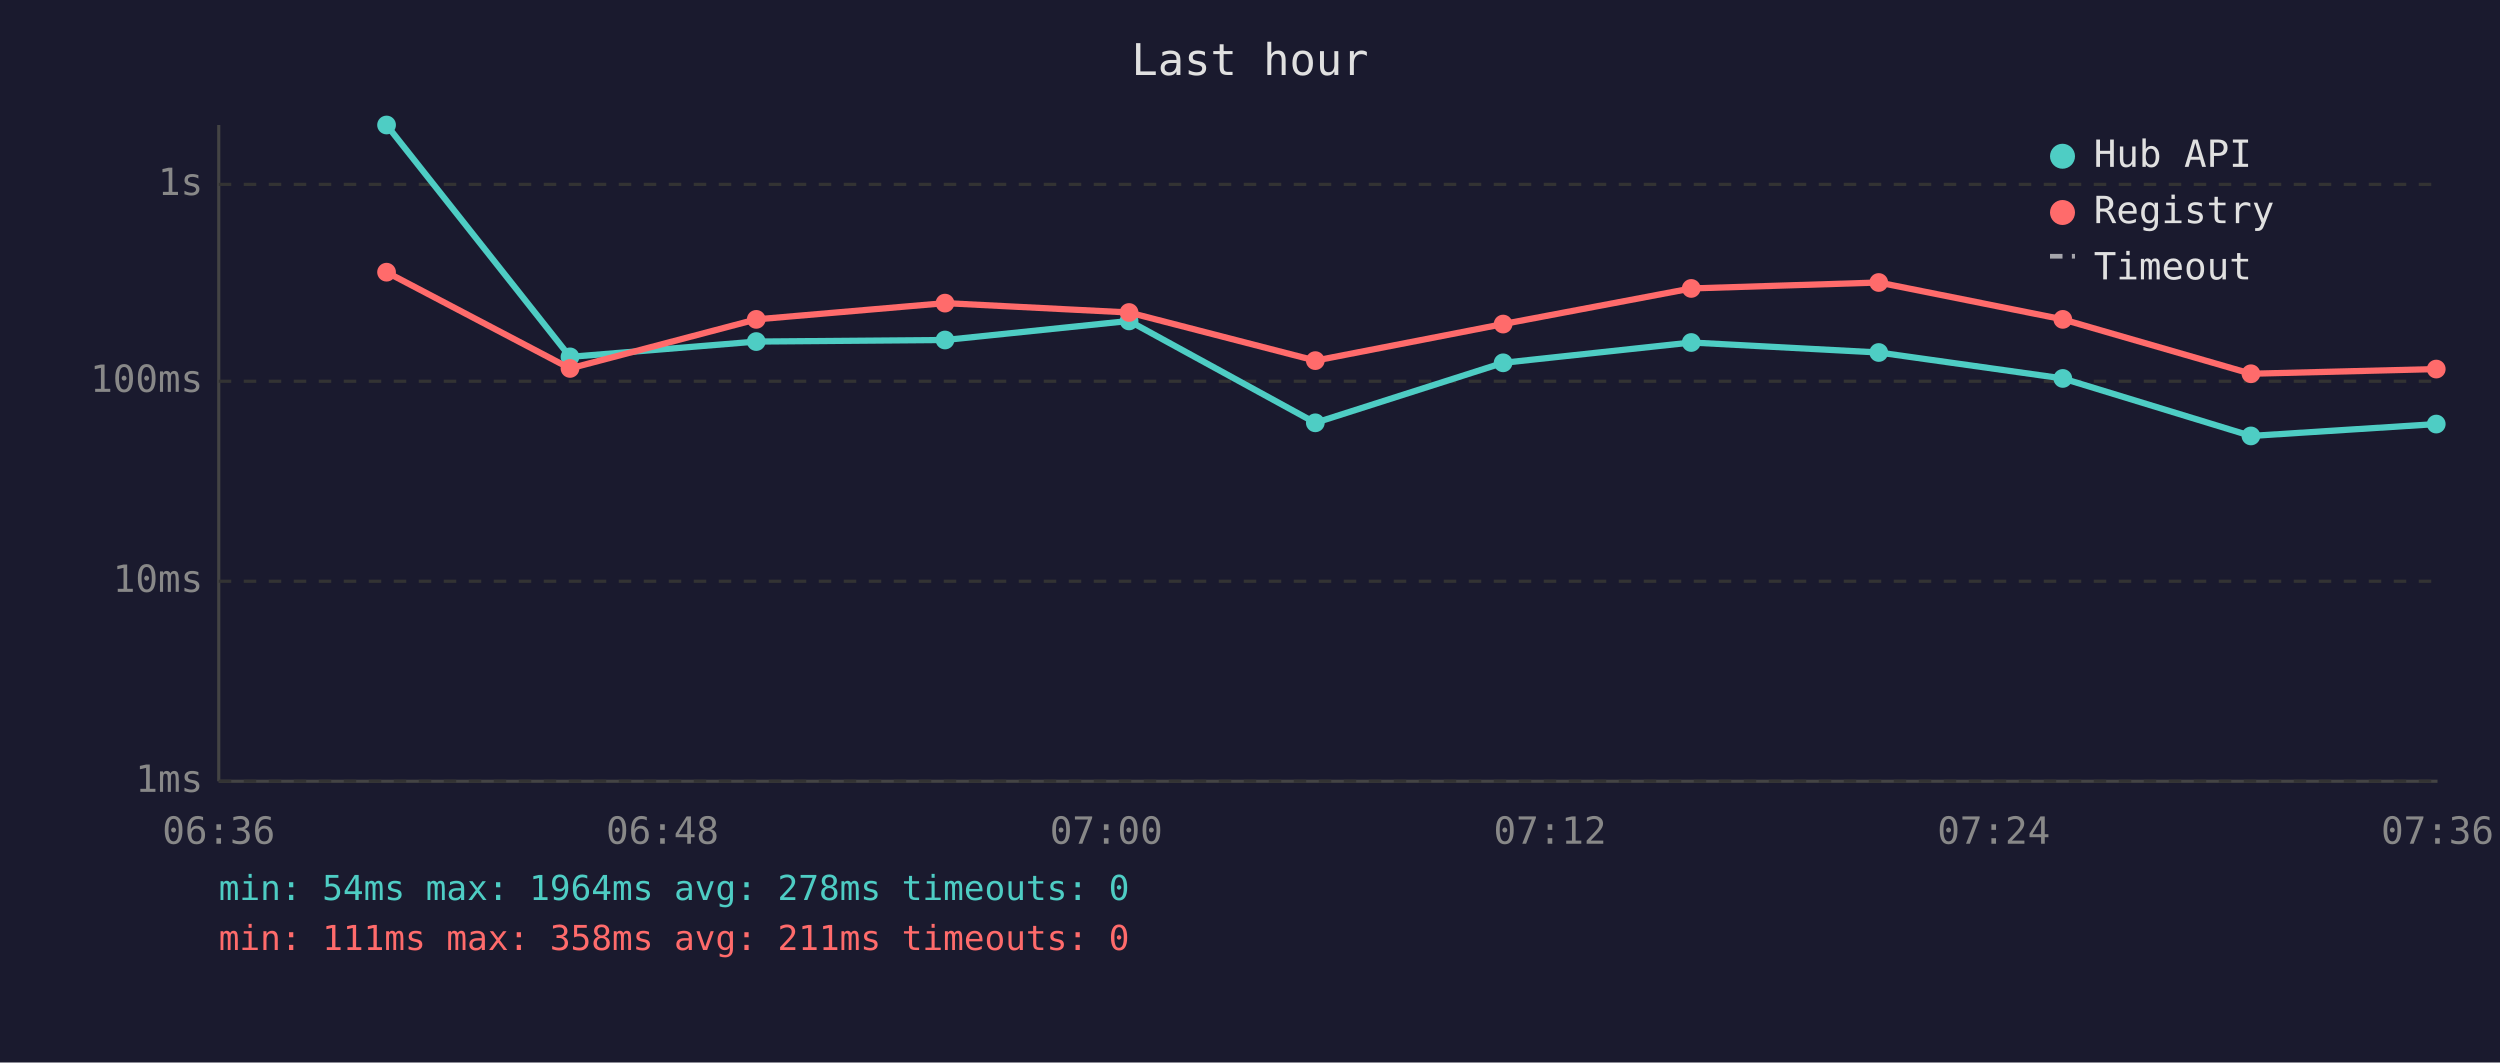
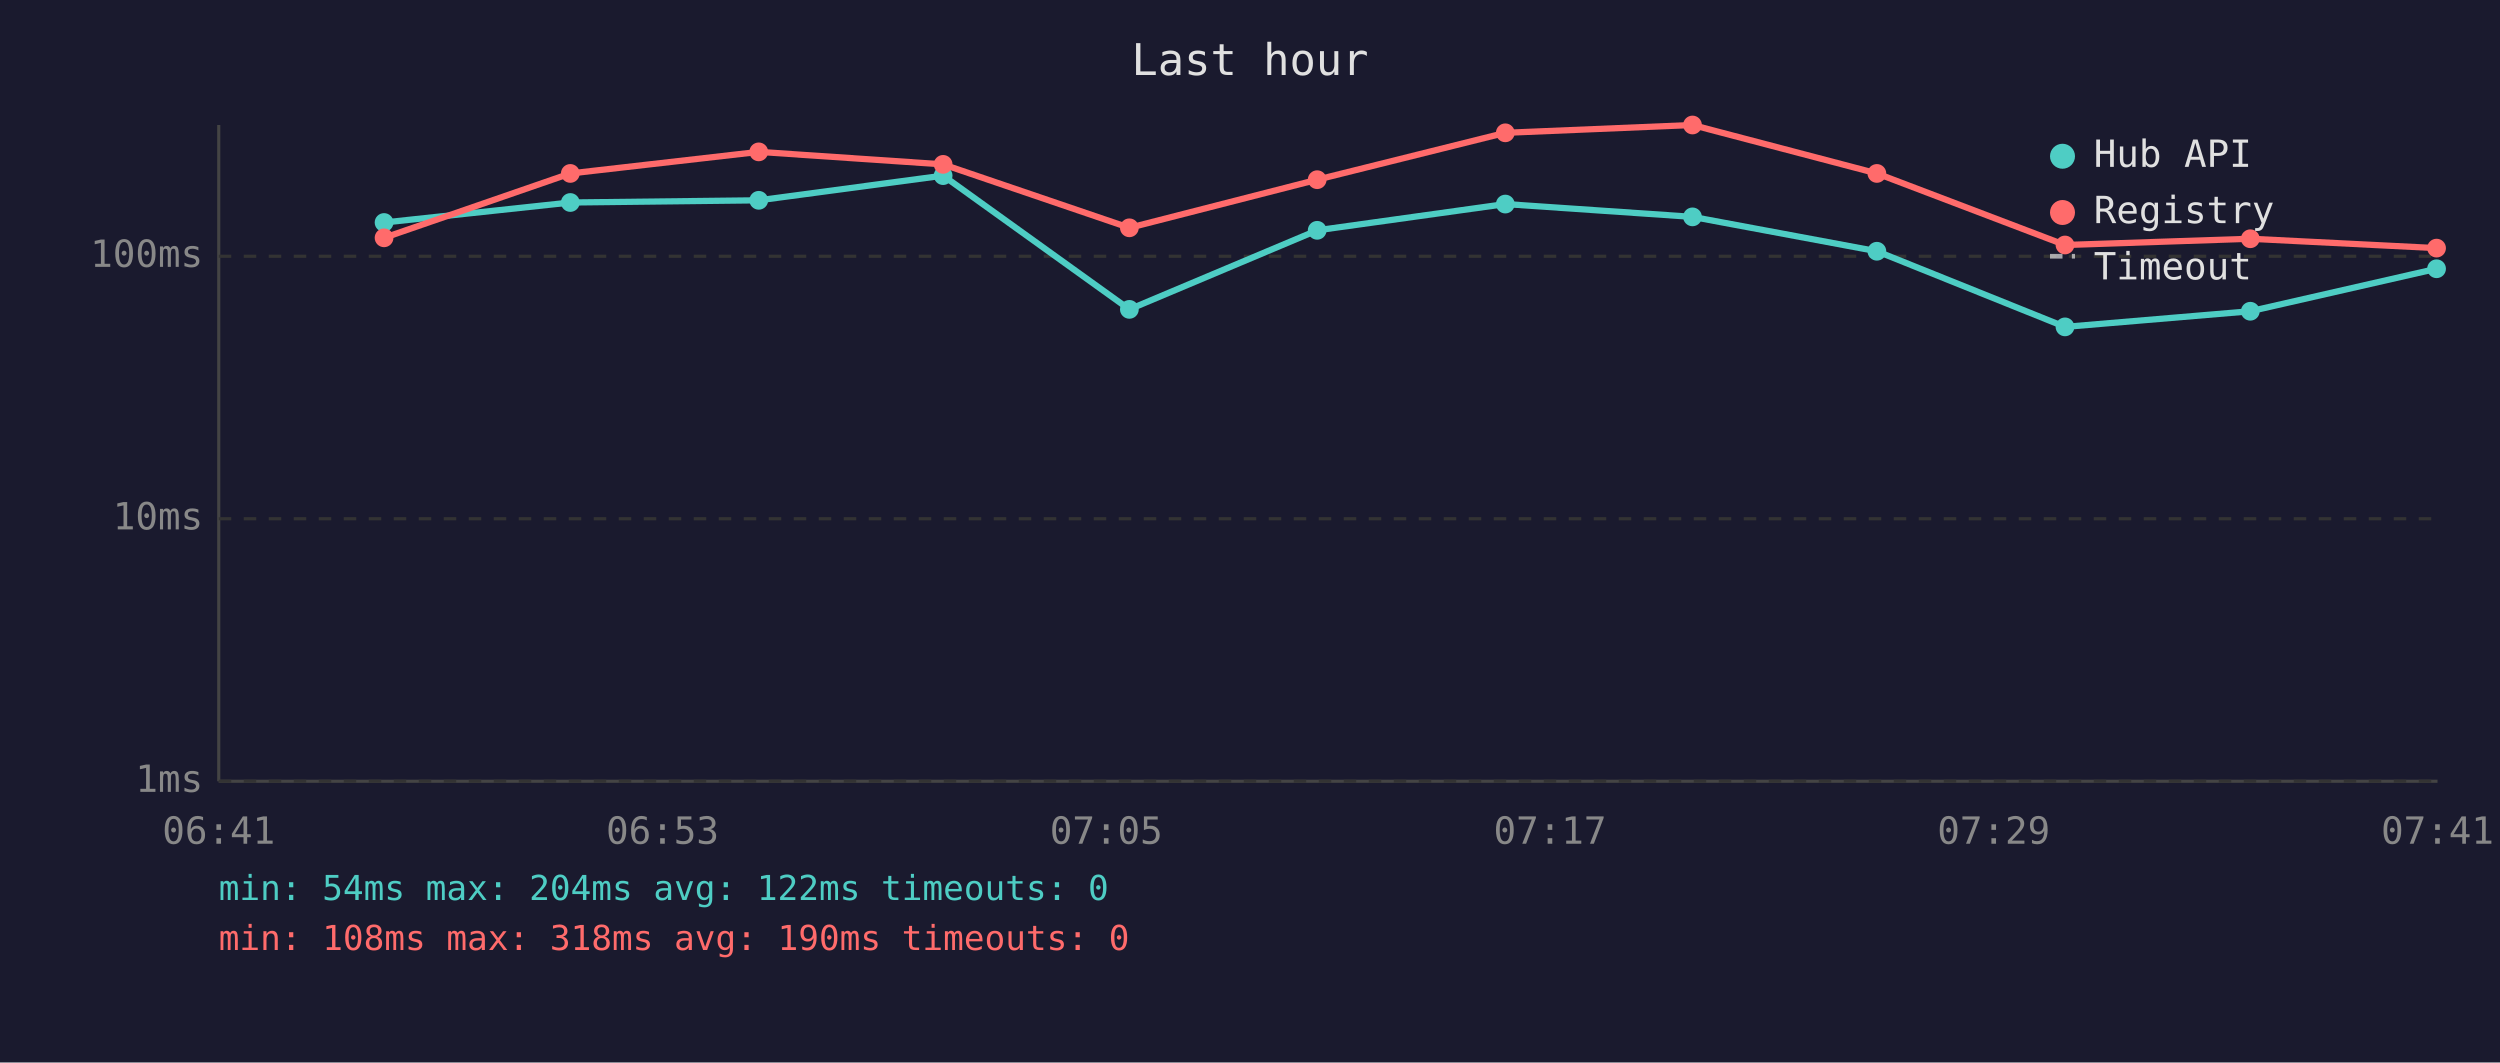
<svg xmlns="http://www.w3.org/2000/svg" viewBox="0 0 800 340" font-family="monospace" font-size="12">
  <rect width="800" height="340" fill="#1a1a2e" />
  <text x="400" y="24" fill="#e0e0e0" font-size="14" text-anchor="middle">Last hour</text>
  <line x1="70" y1="40" x2="70" y2="250" stroke="#444" stroke-width="1" />
  <line x1="70" y1="250" x2="780" y2="250" stroke="#444" stroke-width="1" />
  <line x1="70" y1="250" x2="780" y2="250" stroke="#333" stroke-width="1" stroke-dasharray="4" />
  <text x="65" y="250" fill="#888" text-anchor="end" dominant-baseline="middle">1ms</text>
-   <line x1="70" y1="186" x2="780" y2="186" stroke="#333" stroke-width="1" stroke-dasharray="4" />
-   <text x="65" y="186" fill="#888" text-anchor="end" dominant-baseline="middle">10ms</text>
-   <line x1="70" y1="122" x2="780" y2="122" stroke="#333" stroke-width="1" stroke-dasharray="4" />
-   <text x="65" y="122" fill="#888" text-anchor="end" dominant-baseline="middle">100ms</text>
-   <line x1="70" y1="59" x2="780" y2="59" stroke="#333" stroke-width="1" stroke-dasharray="4" />
-   <text x="65" y="59" fill="#888" text-anchor="end" dominant-baseline="middle">1s</text>
-   <text x="70" y="270" fill="#888" text-anchor="middle">06:36</text>
-   <text x="212" y="270" fill="#888" text-anchor="middle">06:48</text>
-   <text x="354" y="270" fill="#888" text-anchor="middle">07:00</text>
-   <text x="496" y="270" fill="#888" text-anchor="middle">07:12</text>
-   <text x="638" y="270" fill="#888" text-anchor="middle">07:24</text>
-   <text x="780" y="270" fill="#888" text-anchor="middle">07:36</text>
-   <polyline points="123.7,40.0 182.4,114.2 242.0,109.3 302.4,108.8 361.3,102.7 420.9,135.3 481.0,116.1 541.2,109.6 601.2,112.8 660.1,121.1 720.3,139.5 779.6,135.7" fill="none" stroke="#4ecdc4" stroke-width="2" opacity="1" />
-   <circle cx="123.7" cy="40.0" r="3" fill="#4ecdc4" />
-   <circle cx="182.4" cy="114.2" r="3" fill="#4ecdc4" />
-   <circle cx="242.0" cy="109.3" r="3" fill="#4ecdc4" />
-   <circle cx="302.4" cy="108.8" r="3" fill="#4ecdc4" />
-   <circle cx="361.3" cy="102.7" r="3" fill="#4ecdc4" />
-   <circle cx="420.9" cy="135.3" r="3" fill="#4ecdc4" />
-   <circle cx="481.0" cy="116.1" r="3" fill="#4ecdc4" />
-   <circle cx="541.2" cy="109.6" r="3" fill="#4ecdc4" />
-   <circle cx="601.2" cy="112.8" r="3" fill="#4ecdc4" />
-   <circle cx="660.1" cy="121.1" r="3" fill="#4ecdc4" />
-   <circle cx="720.3" cy="139.5" r="3" fill="#4ecdc4" />
-   <circle cx="779.6" cy="135.7" r="3" fill="#4ecdc4" />
-   <polyline points="123.7,87.1 182.4,117.9 242.0,102.2 302.4,97.0 361.3,100.0 420.9,115.4 481.0,103.7 541.2,92.3 601.2,90.4 660.1,102.2 720.3,119.6 779.6,118.1" fill="none" stroke="#ff6b6b" stroke-width="2" opacity="1" />
-   <circle cx="123.7" cy="87.1" r="3" fill="#ff6b6b" />
-   <circle cx="182.4" cy="117.9" r="3" fill="#ff6b6b" />
-   <circle cx="242.0" cy="102.2" r="3" fill="#ff6b6b" />
-   <circle cx="302.4" cy="97.0" r="3" fill="#ff6b6b" />
-   <circle cx="361.3" cy="100.0" r="3" fill="#ff6b6b" />
-   <circle cx="420.9" cy="115.4" r="3" fill="#ff6b6b" />
-   <circle cx="481.0" cy="103.7" r="3" fill="#ff6b6b" />
-   <circle cx="541.2" cy="92.3" r="3" fill="#ff6b6b" />
-   <circle cx="601.2" cy="90.4" r="3" fill="#ff6b6b" />
-   <circle cx="660.1" cy="102.2" r="3" fill="#ff6b6b" />
-   <circle cx="720.3" cy="119.6" r="3" fill="#ff6b6b" />
-   <circle cx="779.6" cy="118.1" r="3" fill="#ff6b6b" />
+   <line x1="70" y1="166" x2="780" y2="166" stroke="#333" stroke-width="1" stroke-dasharray="4" />
+   <text x="65" y="166" fill="#888" text-anchor="end" dominant-baseline="middle">10ms</text>
+   <line x1="70" y1="82" x2="780" y2="82" stroke="#333" stroke-width="1" stroke-dasharray="4" />
+   <text x="65" y="82" fill="#888" text-anchor="end" dominant-baseline="middle">100ms</text>
+   <text x="70" y="270" fill="#888" text-anchor="middle">06:41</text>
+   <text x="212" y="270" fill="#888" text-anchor="middle">06:53</text>
+   <text x="354" y="270" fill="#888" text-anchor="middle">07:05</text>
+   <text x="496" y="270" fill="#888" text-anchor="middle">07:17</text>
+   <text x="638" y="270" fill="#888" text-anchor="middle">07:29</text>
+   <text x="780" y="270" fill="#888" text-anchor="middle">07:41</text>
+   <polyline points="122.9,71.2 182.5,64.8 242.8,64.1 301.8,56.2 361.4,99.0 421.5,73.7 481.7,65.3 541.6,69.4 600.6,80.4 660.8,104.6 720.1,99.6 779.7,86.0" fill="none" stroke="#4ecdc4" stroke-width="2" opacity="1" />
+   <circle cx="122.9" cy="71.2" r="3" fill="#4ecdc4" />
+   <circle cx="182.5" cy="64.8" r="3" fill="#4ecdc4" />
+   <circle cx="242.8" cy="64.1" r="3" fill="#4ecdc4" />
+   <circle cx="301.8" cy="56.2" r="3" fill="#4ecdc4" />
+   <circle cx="361.4" cy="99.0" r="3" fill="#4ecdc4" />
+   <circle cx="421.5" cy="73.7" r="3" fill="#4ecdc4" />
+   <circle cx="481.7" cy="65.3" r="3" fill="#4ecdc4" />
+   <circle cx="541.6" cy="69.4" r="3" fill="#4ecdc4" />
+   <circle cx="600.6" cy="80.4" r="3" fill="#4ecdc4" />
+   <circle cx="660.8" cy="104.6" r="3" fill="#4ecdc4" />
+   <circle cx="720.1" cy="99.6" r="3" fill="#4ecdc4" />
+   <circle cx="779.7" cy="86.0" r="3" fill="#4ecdc4" />
+   <polyline points="122.9,76.1 182.5,55.5 242.8,48.6 301.8,52.6 361.4,72.9 421.5,57.5 481.7,42.5 541.6,40.0 600.6,55.5 660.8,78.4 720.1,76.4 779.7,79.4" fill="none" stroke="#ff6b6b" stroke-width="2" opacity="1" />
+   <circle cx="122.9" cy="76.1" r="3" fill="#ff6b6b" />
+   <circle cx="182.5" cy="55.5" r="3" fill="#ff6b6b" />
+   <circle cx="242.8" cy="48.6" r="3" fill="#ff6b6b" />
+   <circle cx="301.8" cy="52.6" r="3" fill="#ff6b6b" />
+   <circle cx="361.4" cy="72.9" r="3" fill="#ff6b6b" />
+   <circle cx="421.5" cy="57.5" r="3" fill="#ff6b6b" />
+   <circle cx="481.7" cy="42.5" r="3" fill="#ff6b6b" />
+   <circle cx="541.6" cy="40.0" r="3" fill="#ff6b6b" />
+   <circle cx="600.6" cy="55.5" r="3" fill="#ff6b6b" />
+   <circle cx="660.8" cy="78.4" r="3" fill="#ff6b6b" />
+   <circle cx="720.1" cy="76.4" r="3" fill="#ff6b6b" />
+   <circle cx="779.7" cy="79.4" r="3" fill="#ff6b6b" />
  <circle cx="660" cy="50" r="4" fill="#4ecdc4" />
  <text x="670" y="50" fill="#e0e0e0" dominant-baseline="middle">Hub API</text>
  <circle cx="660" cy="68" r="4" fill="#ff6b6b" />
  <text x="670" y="68" fill="#e0e0e0" dominant-baseline="middle">Registry</text>
  <line x1="656" y1="82" x2="664" y2="82" stroke="#e0e0e0" stroke-width="1.5" stroke-dasharray="4,3" opacity="0.7" />
  <text x="670" y="86" fill="#e0e0e0" dominant-baseline="middle">Timeout</text>
-   <text x="70" y="288" fill="#4ecdc4" font-size="11">min: 54ms  max: 1964ms  avg: 278ms  timeouts: 0</text>
-   <text x="70" y="304" fill="#ff6b6b" font-size="11">min: 111ms  max: 358ms  avg: 211ms  timeouts: 0</text>
+   <text x="70" y="288" fill="#4ecdc4" font-size="11">min: 54ms  max: 204ms  avg: 122ms  timeouts: 0</text>
+   <text x="70" y="304" fill="#ff6b6b" font-size="11">min: 108ms  max: 318ms  avg: 190ms  timeouts: 0</text>
</svg>
